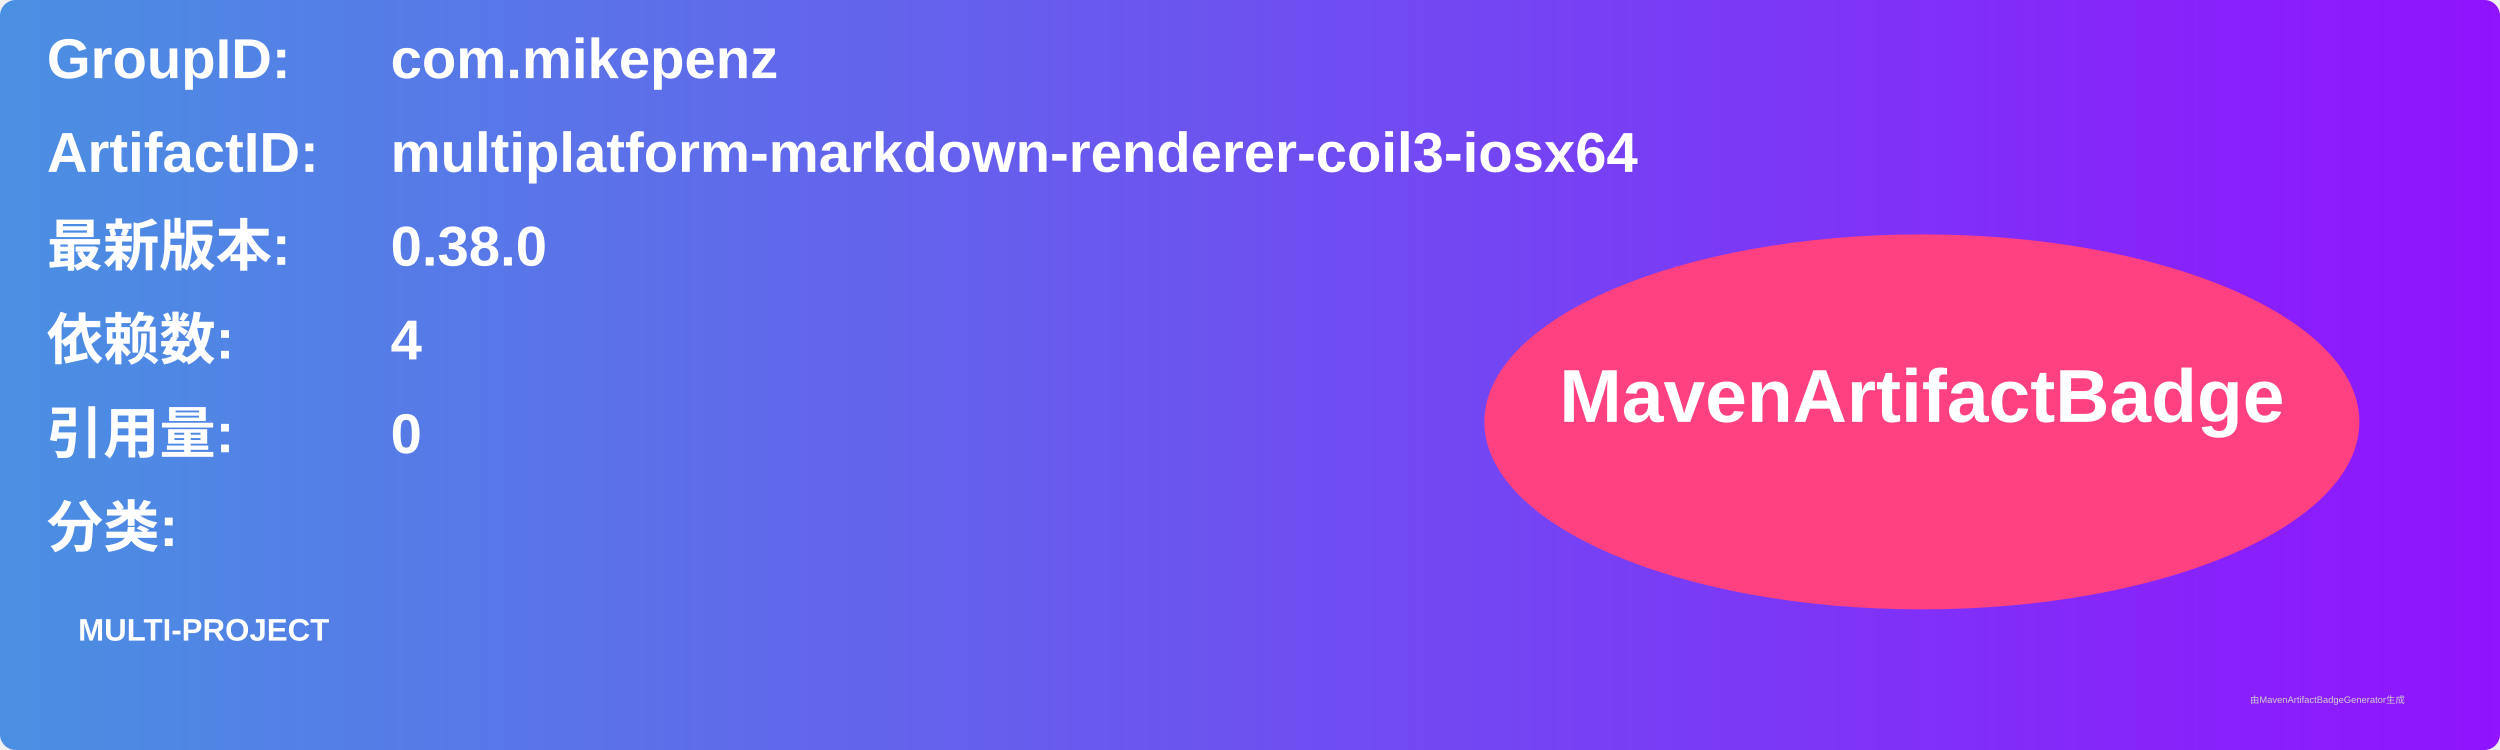
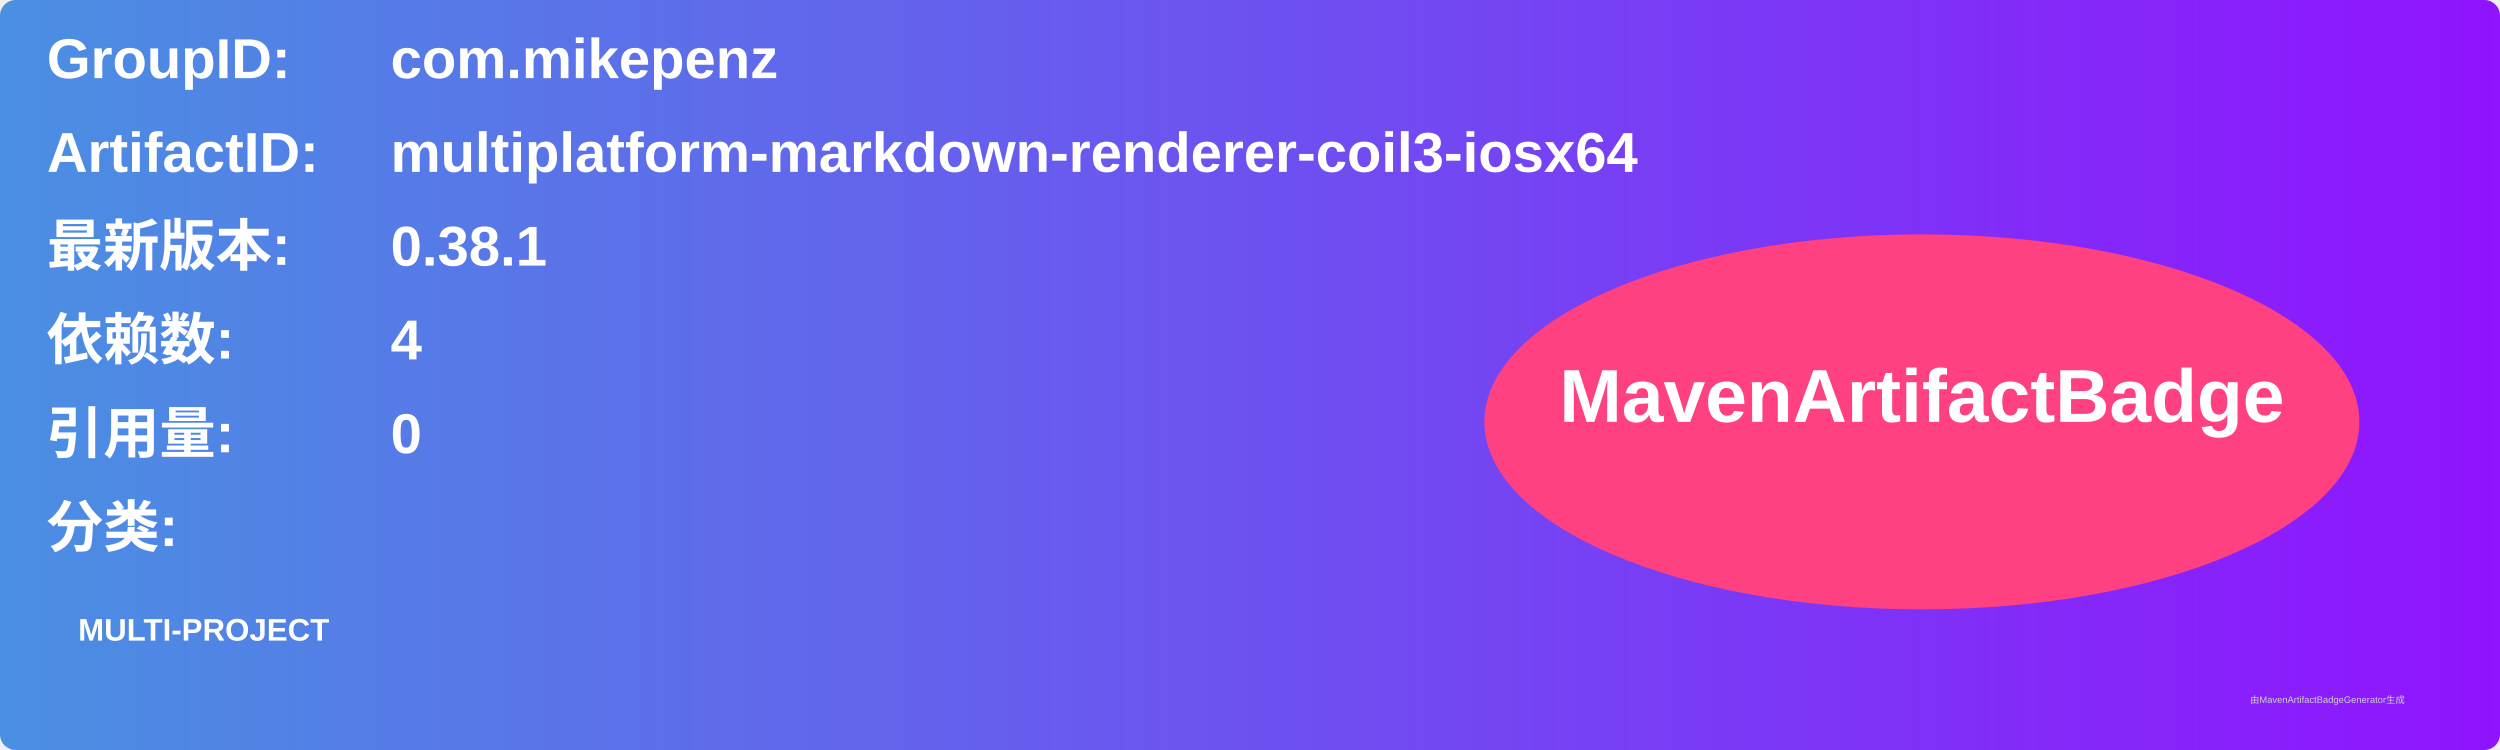
<svg xmlns="http://www.w3.org/2000/svg" width="800" height="240" viewBox="0 0 800 240">
  <linearGradient id="grad" x1="0%" y1="0%" x2="100%" y2="0%">
    <stop offset="0%" stop-color="#4a90e2" />
    <stop offset="100%" stop-color="#9013fe" />
  </linearGradient>
  <rect width="100%" height="100%" rx="5" ry="5" fill="url(#grad)" />
  <g transform="translate(15, 15)">
    <text x="0" y="10" font-family="Arial" font-size="18" fill="white" font-weight="bold" width="260">GroupID:</text>
    <text x="110" y="10" font-family="Arial" font-size="18" fill="white" font-weight="bold" width="460">com.mikepenz</text>
    <text x="0" y="40" font-family="Arial" font-size="18" fill="white" font-weight="bold" width="260">ArtifactID:</text>
    <text x="110" y="40" font-family="Arial" font-size="18" fill="white" font-weight="bold" width="460">multiplatform-markdown-renderer-coil3-iosx64</text>
    <text x="0" y="70" font-family="Arial" font-size="18" fill="white" font-weight="bold">最新版本:</text>
    <text x="110" y="70" font-family="Arial" font-size="18" fill="white" font-weight="bold">
-       <tspan font-weight="bold">0.38.0</tspan>
+       <tspan font-weight="bold">0.38.1</tspan>
    </text>
    <text x="0" y="100" font-family="Arial" font-size="18" fill="white" font-weight="bold">依赖数: </text>
    <text x="110" y="100" font-family="Arial" font-size="18" fill="white">
      <tspan font-weight="bold">4</tspan>
    </text>
    <text x="0" y="130" font-family="Arial" font-size="18" fill="white" font-weight="bold">引用量: </text>
    <text x="110" y="130" font-family="Arial" font-size="18" fill="white">
      <tspan font-weight="bold">0</tspan>
    </text>
    <text x="0" y="160" font-family="Arial" font-size="18" fill="white" font-weight="bold">分类:</text>
    <text x="10" y="190" font-family="Arial" font-size="10" fill="white">
      <tspan font-weight="bold">MULTI-PROJECT</tspan>
    </text>
    <ellipse cx="600" cy="120" rx="140" ry="60" fill="#ff4081" />
    <text x="600" y="120" text-anchor="middle" font-family="Arial" font-size="24" fill="white" font-weight="bold">MavenArtifactBadge</text>
  </g>
  <text x="720" y="225" font-family="Arial" font-size="3" fill="#d0d0d0">由MavenArtifactBadgeGenerator生成</text>
</svg>
